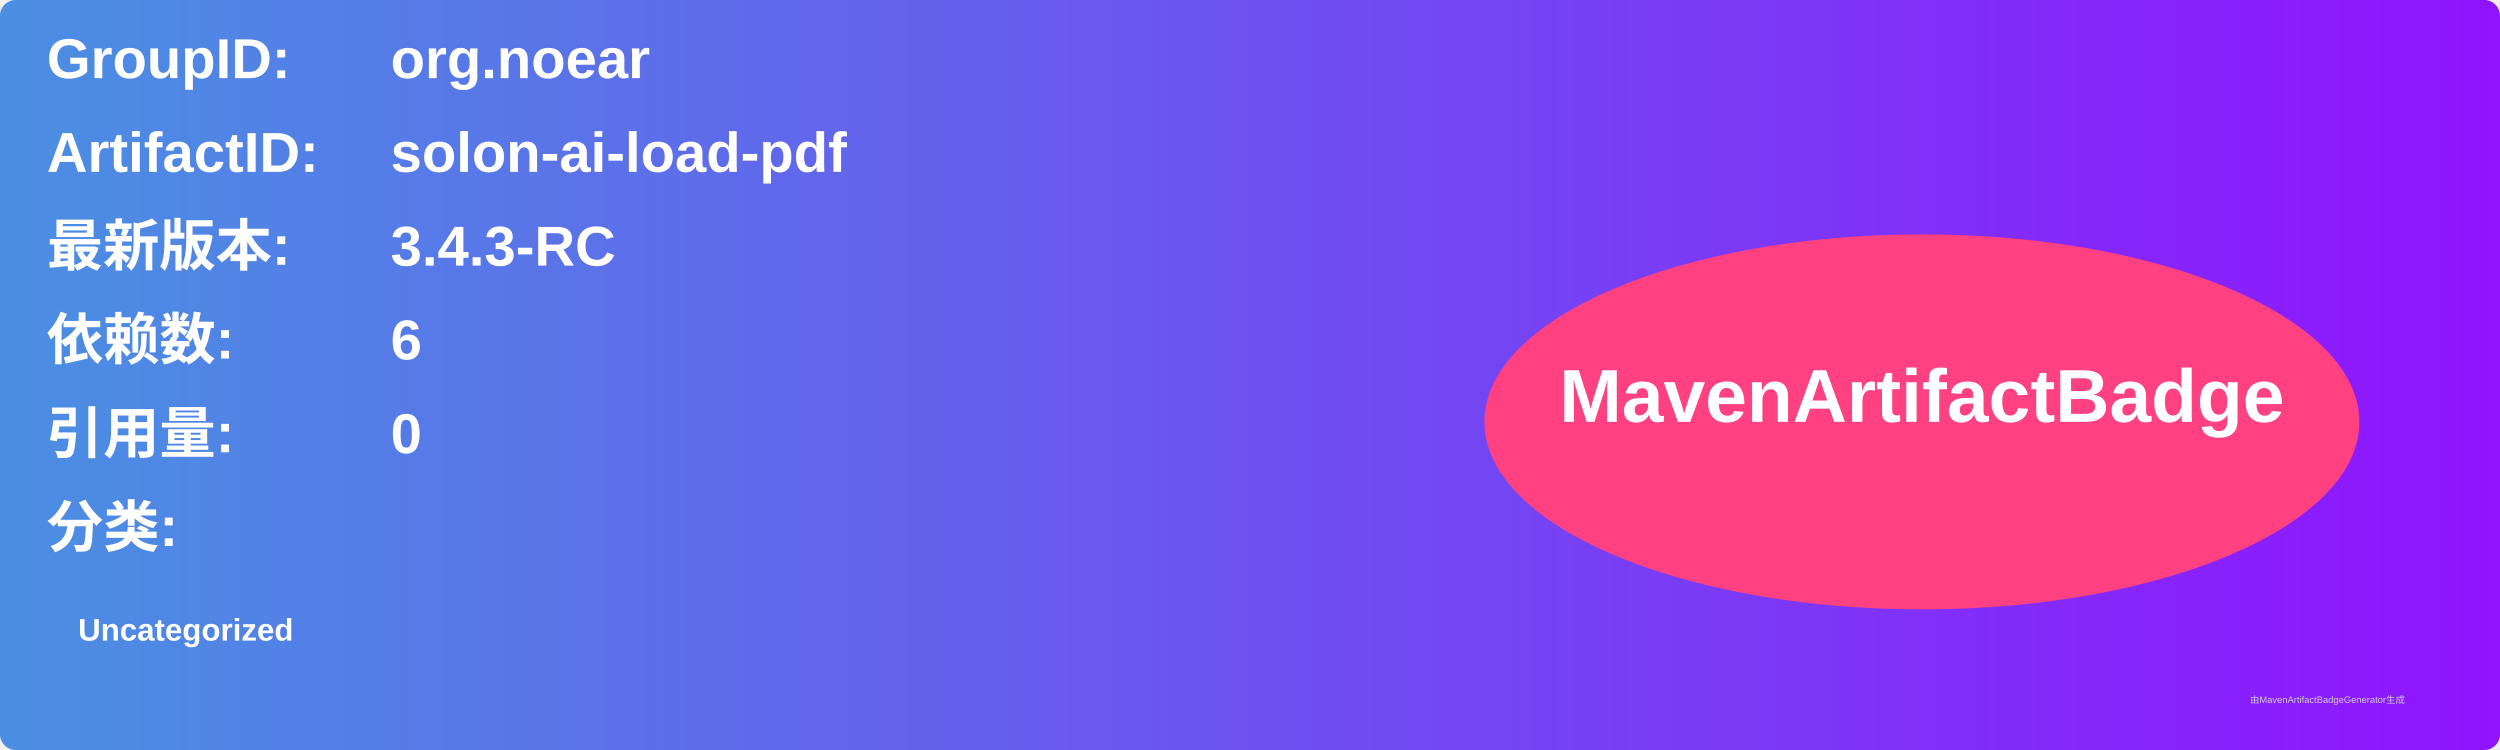
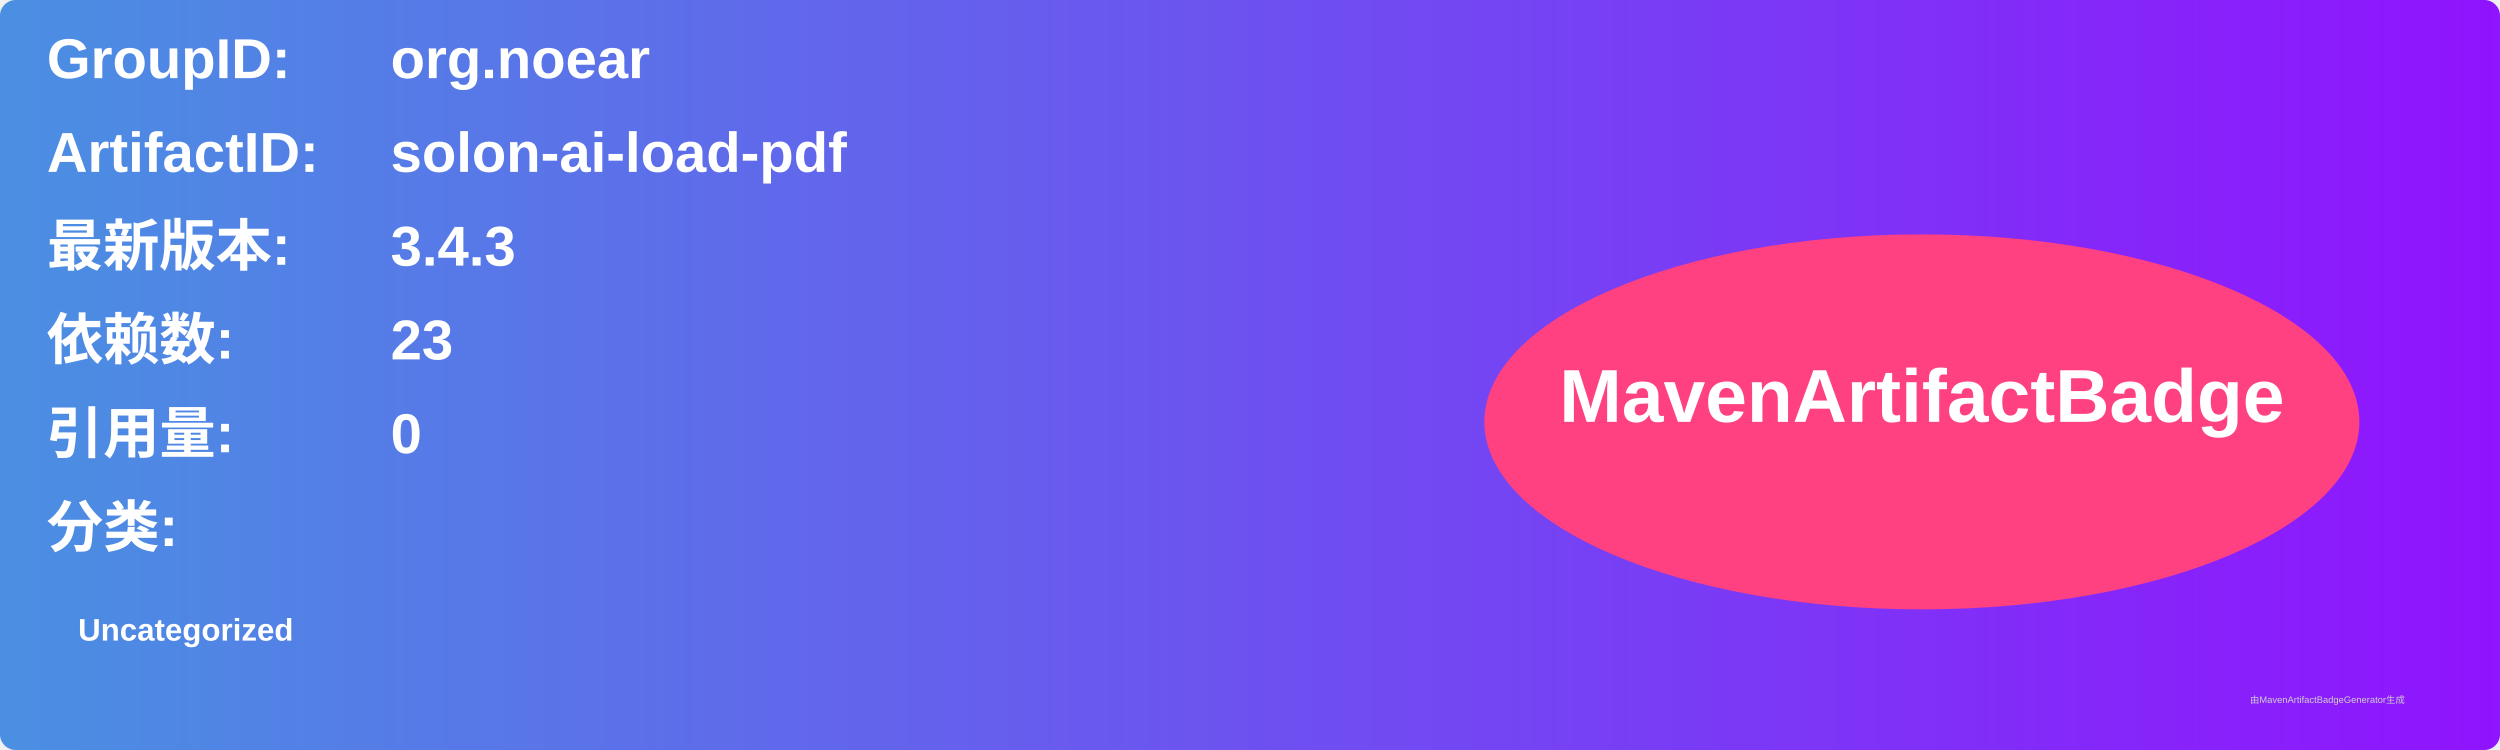
<svg xmlns="http://www.w3.org/2000/svg" width="800" height="240" viewBox="0 0 800 240">
  <linearGradient id="grad" x1="0%" y1="0%" x2="100%" y2="0%">
    <stop offset="0%" stop-color="#4a90e2" />
    <stop offset="100%" stop-color="#9013fe" />
  </linearGradient>
  <rect width="100%" height="100%" rx="5" ry="5" fill="url(#grad)" />
  <g transform="translate(15, 15)">
    <text x="0" y="10" font-family="Arial" font-size="18" fill="white" font-weight="bold" width="260">GroupID:</text>
    <text x="110" y="10" font-family="Arial" font-size="18" fill="white" font-weight="bold" width="460">org.noear</text>
    <text x="0" y="40" font-family="Arial" font-size="18" fill="white" font-weight="bold" width="260">ArtifactID:</text>
    <text x="110" y="40" font-family="Arial" font-size="18" fill="white" font-weight="bold" width="460">solon-ai-load-pdf</text>
    <text x="0" y="70" font-family="Arial" font-size="18" fill="white" font-weight="bold">最新版本:</text>
    <text x="110" y="70" font-family="Arial" font-size="18" fill="white" font-weight="bold">
-       <tspan font-weight="bold">3.4.3-RC</tspan>
+       <tspan font-weight="bold">3.4.3</tspan>
    </text>
    <text x="0" y="100" font-family="Arial" font-size="18" fill="white" font-weight="bold">依赖数: </text>
    <text x="110" y="100" font-family="Arial" font-size="18" fill="white">
-       <tspan font-weight="bold">6</tspan>
+       <tspan font-weight="bold">23</tspan>
    </text>
    <text x="0" y="130" font-family="Arial" font-size="18" fill="white" font-weight="bold">引用量: </text>
    <text x="110" y="130" font-family="Arial" font-size="18" fill="white">
      <tspan font-weight="bold">0</tspan>
    </text>
    <text x="0" y="160" font-family="Arial" font-size="18" fill="white" font-weight="bold">分类:</text>
    <text x="10" y="190" font-family="Arial" font-size="10" fill="white">
      <tspan font-weight="bold">Uncategorized</tspan>
    </text>
    <ellipse cx="600" cy="120" rx="140" ry="60" fill="#ff4081" />
    <text x="600" y="120" text-anchor="middle" font-family="Arial" font-size="24" fill="white" font-weight="bold">MavenArtifactBadge</text>
  </g>
  <text x="720" y="225" font-family="Arial" font-size="3" fill="#d0d0d0">由MavenArtifactBadgeGenerator生成</text>
</svg>
